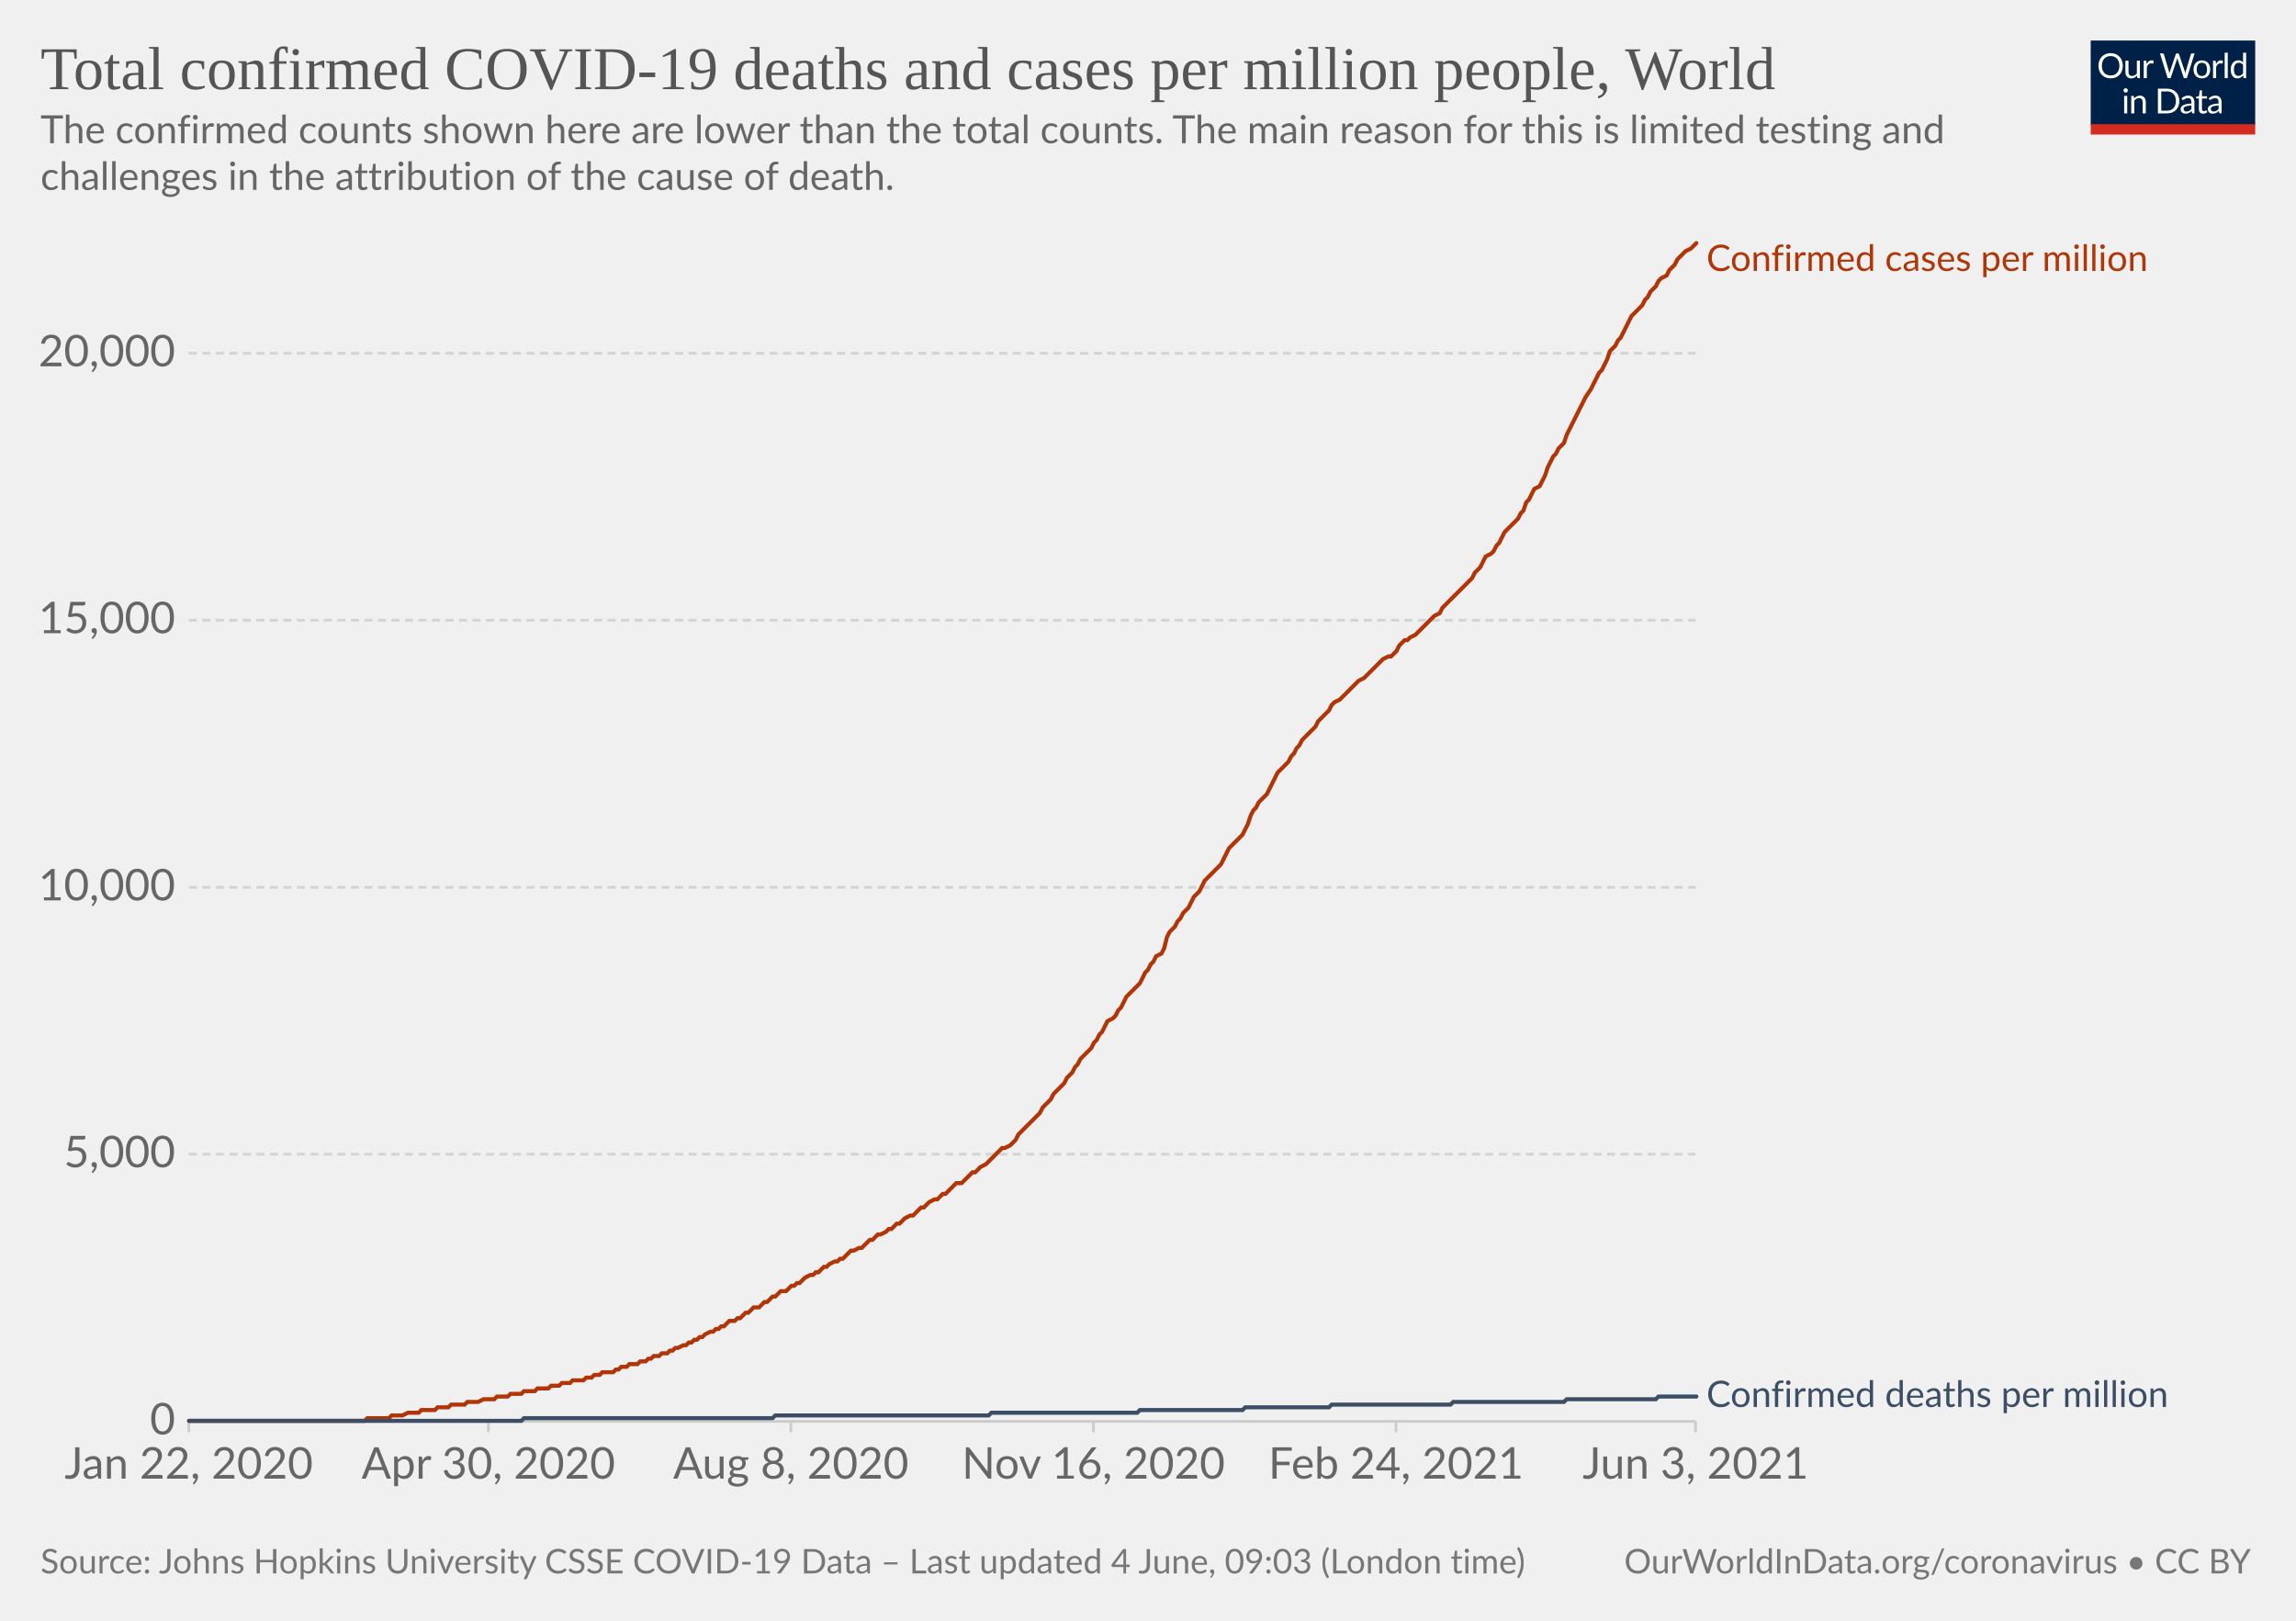
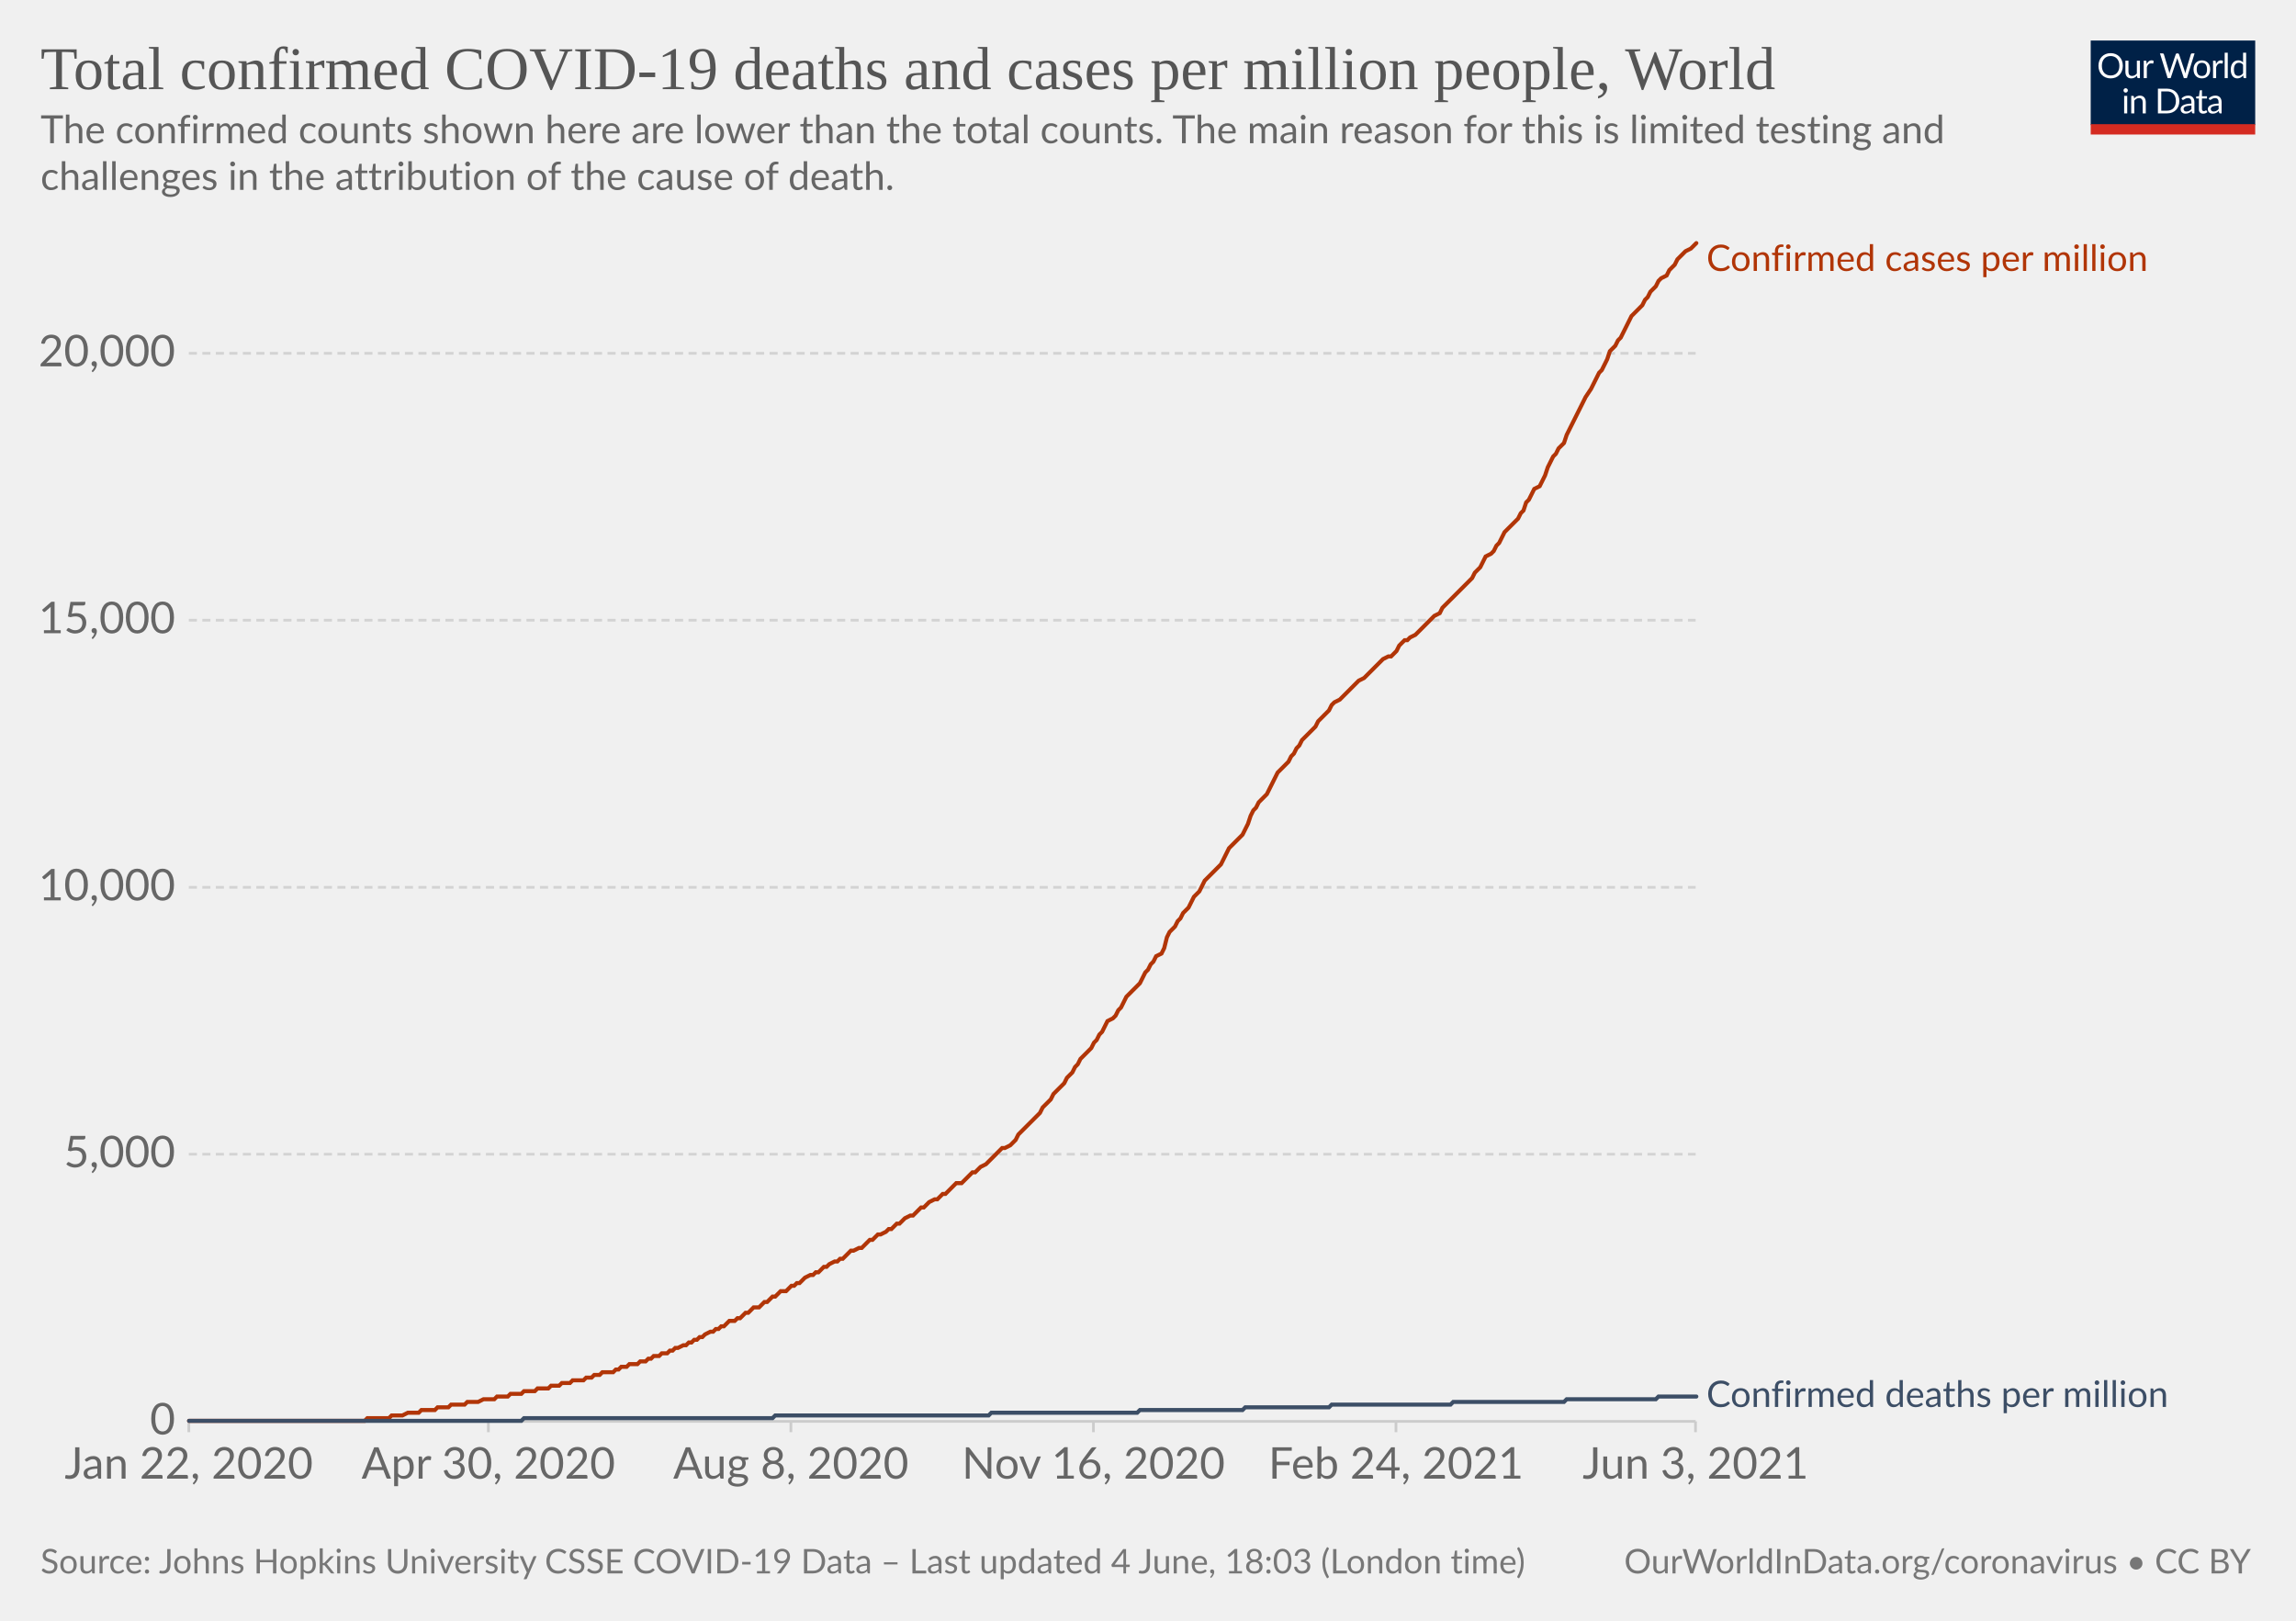
<svg xmlns="http://www.w3.org/2000/svg" version="1.1" style="background-color:#fff;-webkit-font-smoothing:antialiased" width="850" height="600" viewBox="0 0 850 600" font-family="Lato,'Helvetica Neue',Helvetica,Arial,sans-serif" font-size="18" text-rendering="optimizeLegibility">
  <g class="HeaderView">
    <g transform="matrix(.29 0 0 .29 774 15)">
      <svg className="owidLog" width="210" height="120" viewBox="0 0 210 120" fill="none">
        <g clip-path="url(#clip0)">
          <path d="M0 0h210v107.89H0V0z" fill="#002147" />
          <path d="M40.98 32.25c0 2.36-.38 4.53-1.12 6.51a14.26 14.26 0 01-8.1 8.4c-1.9.78-4.02 1.17-6.34 1.17a16.6 16.6 0 01-6.33-1.17 14.31 14.31 0 01-8.08-8.4 18.29 18.29 0 01-1.12-6.51c0-2.36.38-4.53 1.12-6.5.75-1.97 1.8-3.67 3.17-5.1a14.32 14.32 0 014.9-3.34c1.92-.8 4.03-1.19 6.34-1.19 2.32 0 4.43.4 6.34 1.19 1.92.8 3.56 1.9 4.93 3.34a14.87 14.87 0 013.17 5.1 18.1 18.1 0 011.12 6.5zm-4.38 0c0-1.94-.26-3.68-.8-5.22a10.91 10.91 0 00-2.24-3.89 9.68 9.68 0 00-3.52-2.46 11.95 11.95 0 00-4.62-.86c-1.68 0-3.21.28-4.6.86a9.88 9.88 0 00-3.54 2.46 10.91 10.91 0 00-2.24 3.9c-.53 1.53-.8 3.27-.8 5.2 0 1.94.27 3.68.8 5.22a11.17 11.17 0 002.24 3.9 10.01 10.01 0 003.55 2.44c1.38.56 2.9.83 4.6.83s3.24-.27 4.61-.83a9.8 9.8 0 003.52-2.44 11.17 11.17 0 002.25-3.9c.53-1.54.8-3.28.8-5.21zm26.22-6.54V48H60.5c-.56 0-.9-.27-1.05-.81l-.31-2.4a12.45 12.45 0 01-3.26 2.6c-1.2.64-2.58.96-4.13.96-1.22 0-2.3-.2-3.24-.6a6.52 6.52 0 01-2.33-1.7 7.37 7.37 0 01-1.43-2.67c-.3-1.04-.46-2.2-.46-3.45V25.7h3.91v14.22c0 1.68.38 2.99 1.15 3.91.77.93 1.96 1.39 3.54 1.39 1.16 0 2.24-.27 3.23-.82a10.42 10.42 0 002.8-2.28V25.7h3.91zm8.61 4.47a9.94 9.94 0 012.6-3.56 5.64 5.64 0 013.76-1.3c.47 0 .92.05 1.34.15.44.1.83.27 1.17.49l-.3 2.92c-.09.37-.3.55-.66.55-.2 0-.5-.04-.9-.13a6.21 6.21 0 00-3.24.18 4.23 4.23 0 00-1.47.92c-.42.4-.81.9-1.17 1.5-.33.58-.64 1.26-.92 2.02V48H67.7V25.71h2.25c.42 0 .72.08.88.25.16.16.27.44.33.83l.26 3.39zm61.16-13.7L122.75 48h-3.82l-7.99-24.05a21.95 21.95 0 01-.42-1.58 38.36 38.36 0 01-.44 1.58L102.05 48h-3.83L88.4 16.47h3.54c.38 0 .7.1.95.29.26.2.43.43.5.73l6.52 21.9.28 1.28.29 1.46.3-1.46.38-1.27 7.41-21.91c.1-.25.26-.48.51-.69.27-.22.58-.33.95-.33h1.23c.38 0 .69.1.92.29a1.77 1.77 0 01.53.73l7.4 21.9a28.4 28.4 0 01.68 2.62 29.52 29.52 0 01.52-2.61l6.54-21.91a1.31 1.31 0 01.48-.7c.27-.21.58-.32.95-.32h3.32zm9.35 8.88c1.63 0 3.1.27 4.4.82a9.43 9.43 0 015.46 5.94c.5 1.4.74 2.98.74 4.73 0 1.76-.25 3.34-.74 4.75a9.43 9.43 0 01-5.46 5.92c-1.3.52-2.77.79-4.4.79-1.64 0-3.12-.27-4.44-.8a9.42 9.42 0 01-3.35-2.3c-.92-1-1.63-2.2-2.13-3.61-.49-1.41-.73-3-.73-4.75s.24-3.33.73-4.73c.5-1.43 1.2-2.64 2.13-3.63a9.4 9.4 0 013.35-2.31c1.32-.55 2.8-.82 4.44-.82zm0 19.89c2.2 0 3.84-.73 4.93-2.2 1.08-1.48 1.63-3.54 1.63-6.18 0-2.66-.55-4.72-1.63-6.2-1.09-1.49-2.73-2.23-4.93-2.23-1.12 0-2.09.2-2.93.57a5.71 5.71 0 00-2.06 1.65 7.5 7.5 0 00-1.24 2.67c-.26 1.04-.4 2.22-.4 3.54 0 2.64.55 4.7 1.64 6.18 1.1 1.47 2.76 2.2 4.99 2.2zm17.97-15.07a9.94 9.94 0 012.6-3.56 5.64 5.64 0 013.76-1.3c.47 0 .91.05 1.34.15.44.1.83.27 1.16.49l-.28 2.92c-.09.37-.31.55-.66.55-.2 0-.5-.04-.9-.13a6.2 6.2 0 00-3.24.18 4.23 4.23 0 00-1.47.92c-.43.4-.82.9-1.17 1.5a13.1 13.1 0 00-.92 2.02V48h-3.94V25.71h2.24c.43 0 .72.08.88.25.17.16.28.44.33.83l.27 3.39zm15.04-14.59V48h-3.92V15.6h3.92zm19.55 15.43a6.22 6.22 0 00-2.38-2.05 6.7 6.7 0 00-2.86-.6c-2.07 0-3.66.75-4.77 2.23-1.12 1.48-1.68 3.6-1.68 6.33 0 1.46.13 2.7.38 3.74a7.29 7.29 0 001.1 2.56 4.35 4.35 0 001.78 1.45c.7.3 1.5.46 2.4.46 1.29 0 2.41-.3 3.36-.88a9.6 9.6 0 002.67-2.49V31.02zm3.91-15.43V48h-2.33c-.56 0-.9-.27-1.06-.81l-.35-2.71a12.13 12.13 0 01-3.25 2.77 8.28 8.28 0 01-4.23 1.06 7.31 7.31 0 01-6.14-2.9c-.73-.96-1.3-2.15-1.69-3.57a18.35 18.35 0 01.07-9.48 11.29 11.29 0 011.89-3.7 8.7 8.7 0 017.06-3.34 7.96 7.96 0 016.12 2.62V15.59h3.91zM46.61 70.71V93H42.7V70.71h3.91zm.84-7c0 .39-.08.75-.24 1.09a2.81 2.81 0 01-1.52 1.47 2.67 2.67 0 01-2.16 0 2.9 2.9 0 01-1.45-1.47 2.67 2.67 0 010-2.16c.15-.35.35-.65.6-.9.25-.27.53-.47.85-.62a2.67 2.67 0 012.16 0c.35.15.65.35.9.62.27.25.47.55.62.9.16.34.24.7.24 1.08zm7.97 10.24c.49-.54 1-1.04 1.54-1.48a9.85 9.85 0 013.66-1.84 8.96 8.96 0 015.43.35c.94.4 1.72.97 2.33 1.71a7.36 7.36 0 011.43 2.67c.32 1.04.49 2.19.49 3.45V93h-3.94V78.81c0-1.69-.4-3-1.17-3.92-.76-.93-1.93-1.4-3.5-1.4a6.6 6.6 0 00-3.25.83c-1 .56-1.92 1.31-2.77 2.27V93h-3.94V70.71h2.35c.56 0 .9.28 1.04.82l.3 2.42zm57.7 3.3c0 2.36-.37 4.5-1.11 6.44a14.3 14.3 0 01-3.17 4.98 14.1 14.1 0 01-4.93 3.2c-1.9.76-4.02 1.13-6.33 1.13H85.8V61.47h11.77c2.31 0 4.42.39 6.33 1.15a13.8 13.8 0 018.1 8.18 17.75 17.75 0 011.12 6.45zm-4.37 0c0-1.94-.26-3.67-.8-5.2a10.94 10.94 0 00-2.23-3.87 9.57 9.57 0 00-3.53-2.42 12.23 12.23 0 00-4.61-.83h-7.5v24.62h7.5c1.7 0 3.24-.28 4.61-.84a9.7 9.7 0 003.53-2.4 10.94 10.94 0 002.24-3.87c.53-1.53.8-3.26.8-5.2zm19.8 5.72c-1.8.06-3.34.2-4.62.44-1.26.22-2.3.51-3.1.88-.8.36-1.37.8-1.74 1.3-.35.5-.53 1.05-.53 1.67 0 .58.1 1.1.3 1.52a3 3 0 00.76 1.05c.34.27.73.46 1.17.6a6.13 6.13 0 001.45.17 7.28 7.28 0 003.5-.81 11.95 11.95 0 002.82-2.2v-4.62zm-12.65-9.11a12.73 12.73 0 013.98-2.66c1.43-.59 3-.88 4.73-.88 1.25 0 2.36.2 3.33.61a6.81 6.81 0 013.94 4.38c.33 1.04.5 2.19.5 3.43V93h-1.74a1.8 1.8 0 01-.88-.18c-.2-.13-.36-.38-.48-.74l-.44-2.12-1.72 1.46a9.48 9.48 0 01-3.74 1.7c-.69.15-1.46.23-2.3.23-.87 0-1.69-.12-2.45-.35a5.34 5.34 0 01-3.34-2.93 6.64 6.64 0 01-.49-2.64c0-.88.25-1.72.73-2.53a6.33 6.33 0 012.35-2.17c1.09-.63 2.5-1.15 4.25-1.54 1.75-.41 3.89-.65 6.42-.7v-1.75c0-1.73-.37-3.03-1.12-3.91-.75-.9-1.84-1.34-3.28-1.34-.97 0-1.78.12-2.44.37-.64.23-1.2.5-1.7.81l-1.23.82c-.33.23-.67.35-1 .35-.27 0-.5-.07-.69-.2a2.1 2.1 0 01-.48-.53l-.7-1.25zm27.67 19.5c-1.76 0-3.12-.5-4.07-1.48-.94-.98-1.41-2.4-1.41-4.25V74h-2.68a.9.9 0 01-.6-.2c-.16-.14-.24-.36-.24-.66v-1.56l3.65-.46.9-6.89a.9.9 0 01.29-.52.88.88 0 01.62-.22H142v7.67h6.44V74H142v13.38c0 .94.22 1.63.68 2.09.45.45 1.04.68 1.76.68a3.21 3.21 0 001.85-.53l.55-.35c.16-.12.3-.18.41-.18.2 0 .4.13.55.38l1.15 1.87a7.45 7.45 0 01-2.44 1.5 8.53 8.53 0 01-2.95.52zm19.68-10.4c-1.8.07-3.34.21-4.62.45-1.26.22-2.3.51-3.1.88-.8.36-1.37.8-1.74 1.3-.35.5-.53 1.05-.53 1.67 0 .58.1 1.1.3 1.52a2.9 2.9 0 00.76 1.05c.34.27.73.46 1.17.6a6.13 6.13 0 001.45.17 7.3 7.3 0 003.5-.81 12.04 12.04 0 002.82-2.2v-4.62zm-12.65-9.1a12.72 12.72 0 013.99-2.66c1.42-.59 3-.88 4.72-.88 1.25 0 2.36.2 3.33.61a6.81 6.81 0 013.94 4.38c.33 1.04.5 2.19.5 3.43V93h-1.74a1.8 1.8 0 01-.88-.18c-.2-.13-.36-.38-.48-.74l-.44-2.12-1.72 1.46a9.48 9.48 0 01-3.74 1.7c-.69.15-1.46.23-2.3.23-.87 0-1.69-.12-2.45-.35a5.33 5.33 0 01-3.34-2.93 6.62 6.62 0 01-.49-2.64c0-.88.25-1.72.73-2.53a6.33 6.33 0 012.35-2.17c1.09-.63 2.5-1.15 4.25-1.54a31.2 31.2 0 016.42-.7v-1.75c0-1.73-.37-3.03-1.12-3.91-.75-.9-1.84-1.34-3.28-1.34-.97 0-1.78.12-2.44.37-.64.23-1.2.5-1.7.81l-1.22.82c-.34.23-.68.35-1.02.35-.26 0-.49-.07-.68-.2a1.88 1.88 0 01-.48-.53l-.7-1.25zM40.98 32.25c0 2.36-.38 4.53-1.12 6.51a14.26 14.26 0 01-8.1 8.4c-1.9.78-4.02 1.17-6.34 1.17a16.6 16.6 0 01-6.33-1.17 14.31 14.31 0 01-8.08-8.4 18.29 18.29 0 01-1.12-6.51c0-2.36.38-4.53 1.12-6.5.75-1.97 1.8-3.67 3.17-5.1a14.32 14.32 0 014.9-3.34c1.92-.8 4.03-1.19 6.34-1.19 2.32 0 4.43.4 6.34 1.19 1.92.8 3.56 1.9 4.93 3.34a14.87 14.87 0 013.17 5.1 18.1 18.1 0 011.12 6.5zm-4.38 0c0-1.94-.26-3.68-.8-5.22a10.91 10.91 0 00-2.24-3.89 9.68 9.68 0 00-3.52-2.46 11.95 11.95 0 00-4.62-.86c-1.68 0-3.21.28-4.6.86a9.88 9.88 0 00-3.54 2.46 10.91 10.91 0 00-2.24 3.9c-.53 1.53-.8 3.27-.8 5.2 0 1.94.27 3.68.8 5.22a11.17 11.17 0 002.24 3.9 10.01 10.01 0 003.55 2.44c1.38.56 2.9.83 4.6.83s3.24-.27 4.61-.83a9.8 9.8 0 003.52-2.44 11.17 11.17 0 002.25-3.9c.53-1.54.8-3.28.8-5.21zm26.22-6.54V48H60.5c-.56 0-.9-.27-1.05-.81l-.31-2.4a12.45 12.45 0 01-3.26 2.6c-1.2.64-2.58.96-4.13.96-1.22 0-2.3-.2-3.24-.6a6.52 6.52 0 01-2.33-1.7 7.37 7.37 0 01-1.43-2.67c-.3-1.04-.46-2.2-.46-3.45V25.7h3.91v14.22c0 1.68.38 2.99 1.15 3.91.77.93 1.96 1.39 3.54 1.39 1.16 0 2.24-.27 3.23-.82a10.42 10.42 0 002.8-2.28V25.7h3.91zm8.61 4.47a9.94 9.94 0 012.6-3.56 5.64 5.64 0 013.76-1.3c.47 0 .92.05 1.34.15.44.1.83.27 1.17.49l-.3 2.92c-.09.37-.3.55-.66.55-.2 0-.5-.04-.9-.13a6.21 6.21 0 00-3.24.18 4.23 4.23 0 00-1.47.92c-.42.4-.81.9-1.17 1.5-.33.58-.64 1.26-.92 2.02V48H67.7V25.71h2.25c.42 0 .72.08.88.25.16.16.27.44.33.83l.26 3.39zm61.16-13.7L122.75 48h-3.82l-7.99-24.05a21.95 21.95 0 01-.42-1.58 38.36 38.36 0 01-.44 1.58L102.05 48h-3.83L88.4 16.47h3.54c.38 0 .7.1.95.29.26.2.43.43.5.73l6.52 21.9.28 1.28.29 1.46.3-1.46.38-1.27 7.41-21.91c.1-.25.26-.48.51-.69.27-.22.58-.33.95-.33h1.23c.38 0 .69.1.92.29a1.77 1.77 0 01.53.73l7.4 21.9a28.4 28.4 0 01.68 2.62 29.52 29.52 0 01.52-2.61l6.54-21.91a1.31 1.31 0 01.48-.7c.27-.21.58-.32.95-.32h3.32zm9.35 8.88c1.63 0 3.1.27 4.4.82a9.43 9.43 0 015.46 5.94c.5 1.4.74 2.98.74 4.73 0 1.76-.25 3.34-.74 4.75a9.43 9.43 0 01-5.46 5.92c-1.3.52-2.77.79-4.4.79-1.64 0-3.12-.27-4.44-.8a9.42 9.42 0 01-3.35-2.3c-.92-1-1.63-2.2-2.13-3.61-.49-1.41-.73-3-.73-4.75s.24-3.33.73-4.73c.5-1.43 1.2-2.64 2.13-3.63a9.4 9.4 0 013.35-2.31c1.32-.55 2.8-.82 4.44-.82zm0 19.89c2.2 0 3.84-.73 4.93-2.2 1.08-1.48 1.63-3.54 1.63-6.18 0-2.66-.55-4.72-1.63-6.2-1.09-1.49-2.73-2.23-4.93-2.23-1.12 0-2.09.2-2.93.57a5.71 5.71 0 00-2.06 1.65 7.5 7.5 0 00-1.24 2.67c-.26 1.04-.4 2.22-.4 3.54 0 2.64.55 4.7 1.64 6.18 1.1 1.47 2.76 2.2 4.99 2.2zm17.97-15.07a9.94 9.94 0 012.6-3.56 5.64 5.64 0 013.76-1.3c.47 0 .91.05 1.34.15.44.1.83.27 1.16.49l-.28 2.92c-.09.37-.31.55-.66.55-.2 0-.5-.04-.9-.13a6.2 6.2 0 00-3.24.18 4.23 4.23 0 00-1.47.92c-.43.4-.82.9-1.17 1.5a13.1 13.1 0 00-.92 2.02V48h-3.94V25.71h2.24c.43 0 .72.08.88.25.17.16.28.44.33.83l.27 3.39zm15.04-14.59V48h-3.92V15.6h3.92zm19.55 15.43a6.22 6.22 0 00-2.38-2.05 6.7 6.7 0 00-2.86-.6c-2.07 0-3.66.75-4.77 2.23-1.12 1.48-1.68 3.6-1.68 6.33 0 1.46.13 2.7.38 3.74a7.29 7.29 0 001.1 2.56 4.35 4.35 0 001.78 1.45c.7.3 1.5.46 2.4.46 1.29 0 2.41-.3 3.36-.88a9.6 9.6 0 002.67-2.49V31.02zm3.91-15.43V48h-2.33c-.56 0-.9-.27-1.06-.81l-.35-2.71a12.13 12.13 0 01-3.25 2.77 8.28 8.28 0 01-4.23 1.06 7.31 7.31 0 01-6.14-2.9c-.73-.96-1.3-2.15-1.69-3.57a18.35 18.35 0 01.07-9.48 11.29 11.29 0 011.89-3.7 8.7 8.7 0 017.06-3.34 7.96 7.96 0 016.12 2.62V15.59h3.91zM46.61 70.71V93H42.7V70.71h3.91zm.84-7c0 .39-.08.75-.24 1.09a2.81 2.81 0 01-1.52 1.47 2.67 2.67 0 01-2.16 0 2.9 2.9 0 01-1.45-1.47 2.67 2.67 0 010-2.16c.15-.35.35-.65.6-.9.25-.27.53-.47.85-.62a2.67 2.67 0 012.16 0c.35.15.65.35.9.62.27.25.47.55.62.9.16.34.24.7.24 1.08zm7.97 10.24c.49-.54 1-1.04 1.54-1.48a9.85 9.85 0 013.66-1.84 8.96 8.96 0 015.43.35c.94.4 1.72.97 2.33 1.71a7.36 7.36 0 011.43 2.67c.32 1.04.49 2.19.49 3.45V93h-3.94V78.81c0-1.69-.4-3-1.17-3.92-.76-.93-1.93-1.4-3.5-1.4a6.6 6.6 0 00-3.25.83c-1 .56-1.92 1.31-2.77 2.27V93h-3.94V70.71h2.35c.56 0 .9.28 1.04.82l.3 2.42zm57.7 3.3c0 2.36-.37 4.5-1.11 6.44a14.3 14.3 0 01-3.17 4.98 14.1 14.1 0 01-4.93 3.2c-1.9.76-4.02 1.13-6.33 1.13H85.8V61.47h11.77c2.31 0 4.42.39 6.33 1.15a13.8 13.8 0 018.1 8.18 17.75 17.75 0 011.12 6.45zm-4.37 0c0-1.94-.26-3.67-.8-5.2a10.94 10.94 0 00-2.23-3.87 9.57 9.57 0 00-3.53-2.42 12.23 12.23 0 00-4.61-.83h-7.5v24.62h7.5c1.7 0 3.24-.28 4.61-.84a9.7 9.7 0 003.53-2.4 10.94 10.94 0 002.24-3.87c.53-1.53.8-3.26.8-5.2zm19.8 5.72c-1.8.06-3.34.2-4.62.44-1.26.22-2.3.51-3.1.88-.8.36-1.37.8-1.74 1.3-.35.5-.53 1.05-.53 1.67 0 .58.1 1.1.3 1.52a3 3 0 00.76 1.05c.34.27.73.46 1.17.6a6.13 6.13 0 001.45.17 7.28 7.28 0 003.5-.81 11.95 11.95 0 002.82-2.2v-4.62zm-12.65-9.11a12.73 12.73 0 013.98-2.66c1.43-.59 3-.88 4.73-.88 1.25 0 2.36.2 3.33.61a6.81 6.81 0 013.94 4.38c.33 1.04.5 2.19.5 3.43V93h-1.74a1.8 1.8 0 01-.88-.18c-.2-.13-.36-.38-.48-.74l-.44-2.12-1.72 1.46a9.48 9.48 0 01-3.74 1.7c-.69.15-1.46.23-2.3.23-.87 0-1.69-.12-2.45-.35a5.34 5.34 0 01-3.34-2.93 6.64 6.64 0 01-.49-2.64c0-.88.25-1.72.73-2.53a6.33 6.33 0 012.35-2.17c1.09-.63 2.5-1.15 4.25-1.54 1.75-.41 3.89-.65 6.42-.7v-1.75c0-1.73-.37-3.03-1.12-3.91-.75-.9-1.84-1.34-3.28-1.34-.97 0-1.78.12-2.44.37-.64.23-1.2.5-1.7.81l-1.23.82c-.33.23-.67.35-1 .35-.27 0-.5-.07-.69-.2a2.1 2.1 0 01-.48-.53l-.7-1.25zm27.67 19.5c-1.76 0-3.12-.5-4.07-1.48-.94-.98-1.41-2.4-1.41-4.25V74h-2.68a.9.9 0 01-.6-.2c-.16-.14-.24-.36-.24-.66v-1.56l3.65-.46.9-6.89a.9.9 0 01.29-.52.88.88 0 01.62-.22H142v7.67h6.44V74H142v13.38c0 .94.22 1.63.68 2.09.45.45 1.04.68 1.76.68a3.21 3.21 0 001.85-.53l.55-.35c.16-.12.3-.18.41-.18.2 0 .4.13.55.38l1.15 1.87a7.45 7.45 0 01-2.44 1.5 8.53 8.53 0 01-2.95.52zm19.68-10.4c-1.8.07-3.34.21-4.62.45-1.26.22-2.3.51-3.1.88-.8.36-1.37.8-1.74 1.3-.35.5-.53 1.05-.53 1.67 0 .58.1 1.1.3 1.52a2.9 2.9 0 00.76 1.05c.34.27.73.46 1.17.6a6.13 6.13 0 001.45.17 7.3 7.3 0 003.5-.81 12.04 12.04 0 002.82-2.2v-4.62zm-12.65-9.1a12.72 12.72 0 013.99-2.66c1.42-.59 3-.88 4.72-.88 1.25 0 2.36.2 3.33.61a6.81 6.81 0 013.94 4.38c.33 1.04.5 2.19.5 3.43V93h-1.74a1.8 1.8 0 01-.88-.18c-.2-.13-.36-.38-.48-.74l-.44-2.12-1.72 1.46a9.48 9.48 0 01-3.74 1.7c-.69.15-1.46.23-2.3.23-.87 0-1.69-.12-2.45-.35a5.33 5.33 0 01-3.34-2.93 6.62 6.62 0 01-.49-2.64c0-.88.25-1.72.73-2.53a6.33 6.33 0 012.35-2.17c1.09-.63 2.5-1.15 4.25-1.54a31.2 31.2 0 016.42-.7v-1.75c0-1.73-.37-3.03-1.12-3.91-.75-.9-1.84-1.34-3.28-1.34-.97 0-1.78.12-2.44.37-.64.23-1.2.5-1.7.81l-1.22.82c-.34.23-.68.35-1.02.35-.26 0-.49-.07-.68-.2a1.88 1.88 0 01-.48-.53l-.7-1.25zM40.98 32.25c0 2.36-.38 4.53-1.12 6.51a14.26 14.26 0 01-8.1 8.4c-1.9.78-4.02 1.17-6.34 1.17a16.6 16.6 0 01-6.33-1.17 14.31 14.31 0 01-8.08-8.4 18.29 18.29 0 01-1.12-6.51c0-2.36.38-4.53 1.12-6.5.75-1.97 1.8-3.67 3.17-5.1a14.32 14.32 0 014.9-3.34c1.92-.8 4.03-1.19 6.34-1.19 2.32 0 4.43.4 6.34 1.19 1.92.8 3.56 1.9 4.93 3.34a14.87 14.87 0 013.17 5.1 18.1 18.1 0 011.12 6.5zm-4.38 0c0-1.94-.26-3.68-.8-5.22a10.91 10.91 0 00-2.24-3.89 9.68 9.68 0 00-3.52-2.46 11.95 11.95 0 00-4.62-.86c-1.68 0-3.21.28-4.6.86a9.88 9.88 0 00-3.54 2.46 10.91 10.91 0 00-2.24 3.9c-.53 1.53-.8 3.27-.8 5.2 0 1.94.27 3.68.8 5.22a11.17 11.17 0 002.24 3.9 10.01 10.01 0 003.55 2.44c1.38.56 2.9.83 4.6.83s3.24-.27 4.61-.83a9.8 9.8 0 003.52-2.44 11.17 11.17 0 002.25-3.9c.53-1.54.8-3.28.8-5.21zm26.22-6.54V48H60.5c-.56 0-.9-.27-1.05-.81l-.31-2.4a12.45 12.45 0 01-3.26 2.6c-1.2.64-2.58.96-4.13.96-1.22 0-2.3-.2-3.24-.6a6.52 6.52 0 01-2.33-1.7 7.37 7.37 0 01-1.43-2.67c-.3-1.04-.46-2.2-.46-3.45V25.7h3.91v14.22c0 1.68.38 2.99 1.15 3.91.77.93 1.96 1.39 3.54 1.39 1.16 0 2.24-.27 3.23-.82a10.42 10.42 0 002.8-2.28V25.7h3.91zm8.61 4.47a9.94 9.94 0 012.6-3.56 5.64 5.64 0 013.76-1.3c.47 0 .92.05 1.34.15.44.1.83.27 1.17.49l-.3 2.92c-.09.37-.3.55-.66.55-.2 0-.5-.04-.9-.13a6.21 6.21 0 00-3.24.18 4.23 4.23 0 00-1.47.92c-.42.4-.81.9-1.17 1.5-.33.58-.64 1.26-.92 2.02V48H67.7V25.71h2.25c.42 0 .72.08.88.25.16.16.27.44.33.83l.26 3.39zm61.16-13.7L122.75 48h-3.82l-7.99-24.05a21.95 21.95 0 01-.42-1.58 38.36 38.36 0 01-.44 1.58L102.05 48h-3.83L88.4 16.47h3.54c.38 0 .7.1.95.29.26.2.43.43.5.73l6.52 21.9.28 1.28.29 1.46.3-1.46.38-1.27 7.41-21.91c.1-.25.26-.48.51-.69.27-.22.58-.33.95-.33h1.23c.38 0 .69.1.92.29a1.77 1.77 0 01.53.73l7.4 21.9a28.4 28.4 0 01.68 2.62 29.52 29.52 0 01.52-2.61l6.54-21.91a1.31 1.31 0 01.48-.7c.27-.21.58-.32.95-.32h3.32zm9.35 8.88c1.63 0 3.1.27 4.4.82a9.43 9.43 0 015.46 5.94c.5 1.4.74 2.98.74 4.73 0 1.76-.25 3.34-.74 4.75a9.43 9.43 0 01-5.46 5.92c-1.3.52-2.77.79-4.4.79-1.64 0-3.12-.27-4.44-.8a9.42 9.42 0 01-3.35-2.3c-.92-1-1.63-2.2-2.13-3.61-.49-1.41-.73-3-.73-4.75s.24-3.33.73-4.73c.5-1.43 1.2-2.64 2.13-3.63a9.4 9.4 0 013.35-2.31c1.32-.55 2.8-.82 4.44-.82zm0 19.89c2.2 0 3.84-.73 4.93-2.2 1.08-1.48 1.63-3.54 1.63-6.18 0-2.66-.55-4.72-1.63-6.2-1.09-1.49-2.73-2.23-4.93-2.23-1.12 0-2.09.2-2.93.57a5.71 5.71 0 00-2.06 1.65 7.5 7.5 0 00-1.24 2.67c-.26 1.04-.4 2.22-.4 3.54 0 2.64.55 4.7 1.64 6.18 1.1 1.47 2.76 2.2 4.99 2.2zm17.97-15.07a9.94 9.94 0 012.6-3.56 5.64 5.64 0 013.76-1.3c.47 0 .91.05 1.34.15.44.1.83.27 1.16.49l-.28 2.92c-.09.37-.31.55-.66.55-.2 0-.5-.04-.9-.13a6.2 6.2 0 00-3.24.18 4.23 4.23 0 00-1.47.92c-.43.4-.82.9-1.17 1.5a13.1 13.1 0 00-.92 2.02V48h-3.94V25.71h2.24c.43 0 .72.08.88.25.17.16.28.44.33.83l.27 3.39zm15.04-14.59V48h-3.92V15.6h3.92zm19.55 15.43a6.22 6.22 0 00-2.38-2.05 6.7 6.7 0 00-2.86-.6c-2.07 0-3.66.75-4.77 2.23-1.12 1.48-1.68 3.6-1.68 6.33 0 1.46.13 2.7.38 3.74a7.29 7.29 0 001.1 2.56 4.35 4.35 0 001.78 1.45c.7.3 1.5.46 2.4.46 1.29 0 2.41-.3 3.36-.88a9.6 9.6 0 002.67-2.49V31.02zm3.91-15.43V48h-2.33c-.56 0-.9-.27-1.06-.81l-.35-2.71a12.13 12.13 0 01-3.25 2.77 8.28 8.28 0 01-4.23 1.06 7.31 7.31 0 01-6.14-2.9c-.73-.96-1.3-2.15-1.69-3.57a18.35 18.35 0 01.07-9.48 11.29 11.29 0 011.89-3.7 8.7 8.7 0 017.06-3.34 7.96 7.96 0 016.12 2.62V15.59h3.91zM46.61 70.71V93H42.7V70.71h3.91zm.84-7c0 .39-.08.75-.24 1.09a2.81 2.81 0 01-1.52 1.47 2.67 2.67 0 01-2.16 0 2.9 2.9 0 01-1.45-1.47 2.67 2.67 0 010-2.16c.15-.35.35-.65.6-.9.25-.27.53-.47.85-.62a2.67 2.67 0 012.16 0c.35.15.65.35.9.62.27.25.47.55.62.9.16.34.24.7.24 1.08zm7.97 10.24c.49-.54 1-1.04 1.54-1.48a9.85 9.85 0 013.66-1.84 8.96 8.96 0 015.43.35c.94.4 1.72.97 2.33 1.71a7.36 7.36 0 011.43 2.67c.32 1.04.49 2.19.49 3.45V93h-3.94V78.81c0-1.69-.4-3-1.17-3.92-.76-.93-1.93-1.4-3.5-1.4a6.6 6.6 0 00-3.25.83c-1 .56-1.92 1.31-2.77 2.27V93h-3.94V70.71h2.35c.56 0 .9.28 1.04.82l.3 2.42zm57.7 3.3c0 2.36-.37 4.5-1.11 6.44a14.3 14.3 0 01-3.17 4.98 14.1 14.1 0 01-4.93 3.2c-1.9.76-4.02 1.13-6.33 1.13H85.8V61.47h11.77c2.31 0 4.42.39 6.33 1.15a13.8 13.8 0 018.1 8.18 17.75 17.75 0 011.12 6.45zm-4.37 0c0-1.94-.26-3.67-.8-5.2a10.94 10.94 0 00-2.23-3.87 9.57 9.57 0 00-3.53-2.42 12.23 12.23 0 00-4.61-.83h-7.5v24.62h7.5c1.7 0 3.24-.28 4.61-.84a9.7 9.7 0 003.53-2.4 10.94 10.94 0 002.24-3.87c.53-1.53.8-3.26.8-5.2zm19.8 5.72c-1.8.06-3.34.2-4.62.44-1.26.22-2.3.51-3.1.88-.8.36-1.37.8-1.74 1.3-.35.5-.53 1.05-.53 1.67 0 .58.1 1.1.3 1.52a3 3 0 00.76 1.05c.34.27.73.46 1.17.6a6.13 6.13 0 001.45.17 7.28 7.28 0 003.5-.81 11.95 11.95 0 002.82-2.2v-4.62zm-12.65-9.11a12.73 12.73 0 013.98-2.66c1.43-.59 3-.88 4.73-.88 1.25 0 2.36.2 3.33.61a6.81 6.81 0 013.94 4.38c.33 1.04.5 2.19.5 3.43V93h-1.74a1.8 1.8 0 01-.88-.18c-.2-.13-.36-.38-.48-.74l-.44-2.12-1.72 1.46a9.48 9.48 0 01-3.74 1.7c-.69.15-1.46.23-2.3.23-.87 0-1.69-.12-2.45-.35a5.34 5.34 0 01-3.34-2.93 6.64 6.64 0 01-.49-2.64c0-.88.25-1.72.73-2.53a6.33 6.33 0 012.35-2.17c1.09-.63 2.5-1.15 4.25-1.54 1.75-.41 3.89-.65 6.42-.7v-1.75c0-1.73-.37-3.03-1.12-3.91-.75-.9-1.84-1.34-3.28-1.34-.97 0-1.78.12-2.44.37-.64.23-1.2.5-1.7.81l-1.23.82c-.33.23-.67.35-1 .35-.27 0-.5-.07-.69-.2a2.1 2.1 0 01-.48-.53l-.7-1.25zm27.67 19.5c-1.76 0-3.12-.5-4.07-1.48-.94-.98-1.41-2.4-1.41-4.25V74h-2.68a.9.9 0 01-.6-.2c-.16-.14-.24-.36-.24-.66v-1.56l3.65-.46.9-6.89a.9.9 0 01.29-.52.88.88 0 01.62-.22H142v7.67h6.44V74H142v13.38c0 .94.22 1.63.68 2.09.45.45 1.04.68 1.76.68a3.21 3.21 0 001.85-.53l.55-.35c.16-.12.3-.18.41-.18.2 0 .4.13.55.38l1.15 1.87a7.45 7.45 0 01-2.44 1.5 8.53 8.53 0 01-2.95.52zm19.68-10.4c-1.8.07-3.34.21-4.62.45-1.26.22-2.3.51-3.1.88-.8.36-1.37.8-1.74 1.3-.35.5-.53 1.05-.53 1.67 0 .58.1 1.1.3 1.52a2.9 2.9 0 00.76 1.05c.34.27.73.46 1.17.6a6.13 6.13 0 001.45.17 7.3 7.3 0 003.5-.81 12.04 12.04 0 002.82-2.2v-4.62zm-12.65-9.1a12.72 12.72 0 013.99-2.66c1.42-.59 3-.88 4.72-.88 1.25 0 2.36.2 3.33.61a6.81 6.81 0 013.94 4.38c.33 1.04.5 2.19.5 3.43V93h-1.74a1.8 1.8 0 01-.88-.18c-.2-.13-.36-.38-.48-.74l-.44-2.12-1.72 1.46a9.48 9.48 0 01-3.74 1.7c-.69.15-1.46.23-2.3.23-.87 0-1.69-.12-2.45-.35a5.33 5.33 0 01-3.34-2.93 6.62 6.62 0 01-.49-2.64c0-.88.25-1.72.73-2.53a6.33 6.33 0 012.35-2.17c1.09-.63 2.5-1.15 4.25-1.54a31.2 31.2 0 016.42-.7v-1.75c0-1.73-.37-3.03-1.12-3.91-.75-.9-1.84-1.34-3.28-1.34-.97 0-1.78.12-2.44.37-.64.23-1.2.5-1.7.81l-1.22.82c-.34.23-.68.35-1.02.35-.26 0-.49-.07-.68-.2a1.88 1.88 0 01-.48-.53l-.7-1.25z" fill="#fff" />
          <path fill="#D42B21" d="M0 106.79h210V120H0z" />
        </g>
        <defs>
          <clipPath id="clip0">
            <path fill="#fff" d="M0 0h210v120H0z" />
          </clipPath>
        </defs>
      </svg>
    </g>
    <a href="https://ourworldindata.org/grapher/total-covid-cases-deaths-per-million?country=~OWID_WRL" target="_blank" rel="noopener" font-family="&quot;Playfair Display&quot;,Georgia,&quot;Times New Roman&quot;,serif">
      <text font-size="22.5" x="15" y="33" fill="#555">
        <tspan x="15" y="33">Total confirmed COVID-19 deaths and cases per million people, World</tspan>
      </text>
    </a>
    <text font-size="14.4" x="15" y="53" fill="#666">
      <tspan x="15" y="53.02">The confirmed counts shown here are lower than the total counts. The main reason for this is limited testing and</tspan>
      <tspan x="15" y="70.3">challenges in the attribution of the cause of death.</tspan>
    </text>
  </g>
  <g class="LineChart">
    <defs>
      <clipPath id="a">
        <path d="M59.9 71.5h830v915.8h-830z" />
      </clipPath>
    </defs>
    <g class="DualAxisView">
      <g class="HorizontalAxis">
        <path stroke="#ccc" d="M69.9 526.2v4M180.8 526.2v4M292.8 526.2v4M404.8 526.2v4M516.8 526.2v4M627.7 526.2v4" />
        <text x="69.9" y="547.4" fill="#666" text-anchor="middle" font-size="16.2">Jan 22, 2020</text>
        <text x="180.8" y="547.4" fill="#666" text-anchor="middle" font-size="16.2">Apr 30, 2020</text>
        <text x="292.8" y="547.4" fill="#666" text-anchor="middle" font-size="16.2">Aug 8, 2020</text>
        <text x="404.8" y="547.4" fill="#666" text-anchor="middle" font-size="16.2">Nov 16, 2020</text>
        <text x="516.8" y="547.4" fill="#666" text-anchor="middle" font-size="16.2">Feb 24, 2021</text>
        <text x="627.7" y="547.4" fill="#666" text-anchor="middle" font-size="16.2">Jun 3, 2021</text>
      </g>
      <g class="VerticalAxis" fill="#666" dominant-baseline="middle" text-anchor="end" font-size="16.2">
        <text x="64.9" y="526.2">0</text>
        <text x="64.9" y="427.3">5,000</text>
        <text x="64.9" y="328.5">10,000</text>
        <text x="64.9" y="229.6">15,000</text>
        <text x="64.9" y="130.8">20,000</text>
      </g>
      <g class="AxisGridLines horizontalLines">
        <path stroke="#ccc" d="M69.9 526.2h557.84" />
        <path stroke="#d3d3d3" stroke-dasharray="3,2" d="M69.9 427.3h557.84M69.9 328.5h557.84M69.9 229.6h557.84M69.9 130.8h557.84" />
      </g>
    </g>
    <g clip-path="url(#a)">
      <g class="LineLabels" cursor="default">
        <g class="legendMark">
          <text font-size="13.5" x="631.7" y="100.3" fill="#B13507">
            <tspan x="631.74" y="100.3">Confirmed cases per million</tspan>
          </text>
        </g>
        <g class="legendMark">
          <text font-size="13.5" x="631.7" y="520.8" fill="#3C4E66">
            <tspan x="631.74" y="520.85">Confirmed deaths per million</tspan>
          </text>
        </g>
      </g>
      <g class="Lines">
        <g>
          <path stroke-linecap="round" stroke="#ddd" d="M70 526h65l1-1h8l1-1h4l2-1h4l1-1h5l1-1h4l1-1h5l1-1h4l2-1h4l1-1h4l1-1h4l1-1h4l1-1h4l1-1h3l1-1h3l1-1h4l1-1h2l1-1h2l1-1h4l1-1h1l1-1h2l1-1h3l1-1h2l1-1h1l1-1h2l1-1h2l1-1h1l1-1h1l2-1h1l1-1h1l1-1h1l1-1h1l1-1 2-1h1l1-1h1l1-1h1l1-1 1-1h2l1-1h1l1-1 1-1h1l1-1 1-1h2l1-1 1-1h1l1-1 1-1h1l1-1 1-1h2l1-1 1-1h1l1-1h1l1-1 1-1 2-1h1l1-1h1l1-1 1-1h1l1-1 2-1h1l1-1h1l1-1 1-1 1-1h1l2-1h1l1-1 1-1 1-1h1l1-1 1-1h1l2-1 1-1h1l1-1 1-1h1l1-1 1-1 2-1h1l1-1 1-1 1-1h1l1-1 1-1 2-1h1l1-1 1-1h1l1-1 1-1 1-1 1-1h2l1-1 1-1 1-1 1-1h1l1-1 1-1 2-1 1-1 1-1 1-1 1-1 1-1 1-1h1l2-1 1-1 1-1 1-2 1-1 1-1 1-1 1-1 1-1 2-2 1-1 1-2 1-1 1-1 1-1 1-2 1-1 2-2 1-1 1-2 1-1 1-1 1-2 1-1 1-2 2-2 1-1 1-1 1-2 1-1 1-2 1-1 1-2 1-2 2-1 1-1 1-2 1-1 1-2 1-2 1-1 1-1 2-2 1-1 1-2 1-2 1-1 1-2 1-1 1-2 2-1 1-2 1-4 1-2 1-1 1-1 1-2 1-1 1-2 2-2 1-2 1-2 1-1 1-1 1-2 1-2 1-1 2-2 1-1 1-1 1-1 1-2 1-2 1-2 1-1 2-2 1-1 1-1 1-2 1-2 1-3 1-2 1-1 1-2 2-2 1-1 1-2 1-2 1-2 1-2 1-1 1-1 2-2 1-2 1-1 1-2 1-1 1-2 1-1 1-1 2-2 1-1 1-2 1-1 1-1 1-1 1-1 1-2 1-1 2-1 1-1 1-1 1-1 1-1 1-1 1-1 1-1 2-1 1-1 1-1 1-1 1-1 1-1 1-1 1-1 2-1h1l1-1 1-1 1-2 1-1 1-1h1l1-1 2-1 1-1 1-1 1-1 1-1 1-1 1-1 1-1 2-1 1-2 1-1 1-1 1-1 1-1 1-1 1-1 2-2 1-1 1-1 1-1 1-2 1-1 1-1 1-2 1-2 2-1 1-1 1-2 1-1 1-2 1-2 1-1 1-1 2-2 1-1 1-2 1-1 1-3 1-1 1-2 1-2 2-1 1-2 1-2 1-3 1-2 1-2 1-1 1-2 2-2 1-3 1-2 1-2 1-2 1-2 1-2 1-2 1-2 2-3 1-2 1-2 1-2 1-1 1-2 1-2 1-3 2-2 1-2 1-1 1-2 1-2 1-2 1-2 1-1 2-2 1-1 1-2 1-1 1-2 1-1 1-1 1-2 1-1 2-1 1-2 1-1 1-1 1-2 1-1 1-1 1-1 2-1 1-1 1-1" fill="none" stroke-width="1" />
        </g>
        <g>
          <path stroke-linecap="round" stroke="#ddd" d="M70 526h123l1-1h92l1-1h79l1-1h54l1-1h38l1-1h31l1-1h44l1-1h41l1-1h33l1-1h14" fill="none" stroke-width="1" />
        </g>
        <g>
          <path stroke="#B13507" stroke-linecap="round" d="M70 526h65l1-1h8l1-1h4l2-1h4l1-1h5l1-1h4l1-1h5l1-1h4l2-1h4l1-1h4l1-1h4l1-1h4l1-1h4l1-1h3l1-1h3l1-1h4l1-1h2l1-1h2l1-1h4l1-1h1l1-1h2l1-1h3l1-1h2l1-1h1l1-1h2l1-1h2l1-1h1l1-1h1l2-1h1l1-1h1l1-1h1l1-1h1l1-1 2-1h1l1-1h1l1-1h1l1-1 1-1h2l1-1h1l1-1 1-1h1l1-1 1-1h2l1-1 1-1h1l1-1 1-1h1l1-1 1-1h2l1-1 1-1h1l1-1h1l1-1 1-1 2-1h1l1-1h1l1-1 1-1h1l1-1 2-1h1l1-1h1l1-1 1-1 1-1h1l2-1h1l1-1 1-1 1-1h1l1-1 1-1h1l2-1 1-1h1l1-1 1-1h1l1-1 1-1 2-1h1l1-1 1-1 1-1h1l1-1 1-1 2-1h1l1-1 1-1h1l1-1 1-1 1-1 1-1h2l1-1 1-1 1-1 1-1h1l1-1 1-1 2-1 1-1 1-1 1-1 1-1 1-1 1-1h1l2-1 1-1 1-1 1-2 1-1 1-1 1-1 1-1 1-1 2-2 1-1 1-2 1-1 1-1 1-1 1-2 1-1 2-2 1-1 1-2 1-1 1-1 1-2 1-1 1-2 2-2 1-1 1-1 1-2 1-1 1-2 1-1 1-2 1-2 2-1 1-1 1-2 1-1 1-2 1-2 1-1 1-1 2-2 1-1 1-2 1-2 1-1 1-2 1-1 1-2 2-1 1-2 1-4 1-2 1-1 1-1 1-2 1-1 1-2 2-2 1-2 1-2 1-1 1-1 1-2 1-2 1-1 2-2 1-1 1-1 1-1 1-2 1-2 1-2 1-1 2-2 1-1 1-1 1-2 1-2 1-3 1-2 1-1 1-2 2-2 1-1 1-2 1-2 1-2 1-2 1-1 1-1 2-2 1-2 1-1 1-2 1-1 1-2 1-1 1-1 2-2 1-1 1-2 1-1 1-1 1-1 1-1 1-2 1-1 2-1 1-1 1-1 1-1 1-1 1-1 1-1 1-1 2-1 1-1 1-1 1-1 1-1 1-1 1-1 1-1 2-1h1l1-1 1-1 1-2 1-1 1-1h1l1-1 2-1 1-1 1-1 1-1 1-1 1-1 1-1 1-1 2-1 1-2 1-1 1-1 1-1 1-1 1-1 1-1 2-2 1-1 1-1 1-1 1-2 1-1 1-1 1-2 1-2 2-1 1-1 1-2 1-1 1-2 1-2 1-1 1-1 2-2 1-1 1-2 1-1 1-3 1-1 1-2 1-2 2-1 1-2 1-2 1-3 1-2 1-2 1-1 1-2 2-2 1-3 1-2 1-2 1-2 1-2 1-2 1-2 1-2 2-3 1-2 1-2 1-2 1-1 1-2 1-2 1-3 2-2 1-2 1-1 1-2 1-2 1-2 1-2 1-1 2-2 1-1 1-2 1-1 1-2 1-1 1-1 1-2 1-1 2-1 1-2 1-1 1-1 1-2 1-1 1-1 1-1 2-1 1-1 1-1" fill="none" stroke-width="1.5" />
        </g>
        <g>
          <path stroke="#3C4E66" stroke-linecap="round" d="M70 526h123l1-1h92l1-1h79l1-1h54l1-1h38l1-1h31l1-1h44l1-1h41l1-1h33l1-1h14" fill="none" stroke-width="1.5" />
        </g>
      </g>
    </g>
  </g>
  <g class="SourcesFooter" fill="#777">
    <g fill="#777">
      <text font-size="12.6" x="15" y="582.5">
-         <tspan x="15" y="582.48">Source: Johns Hopkins University CSSE COVID-19 Data – Last updated 4 June, 09:03 (London time)</tspan>
+         <tspan x="15" y="582.48">Source: Johns Hopkins University CSSE COVID-19 Data – Last updated 4 June, 18:03 (London time)</tspan>
      </text>
    </g>
    <text font-size="12.6" x="601.3" y="582.5">
      <tspan x="601.27" y="582.48">
        <a target="_blank" href="https://ourworldindata.org/coronavirus" fill="#777">OurWorldInData.org/coronavirus</a> • <a class="cclogo" href="http://creativecommons.org/licenses/by/4.0/deed.en_US" target="_blank" fill="#777">CC BY</a>
      </tspan>
    </text>
  </g>
</svg>
